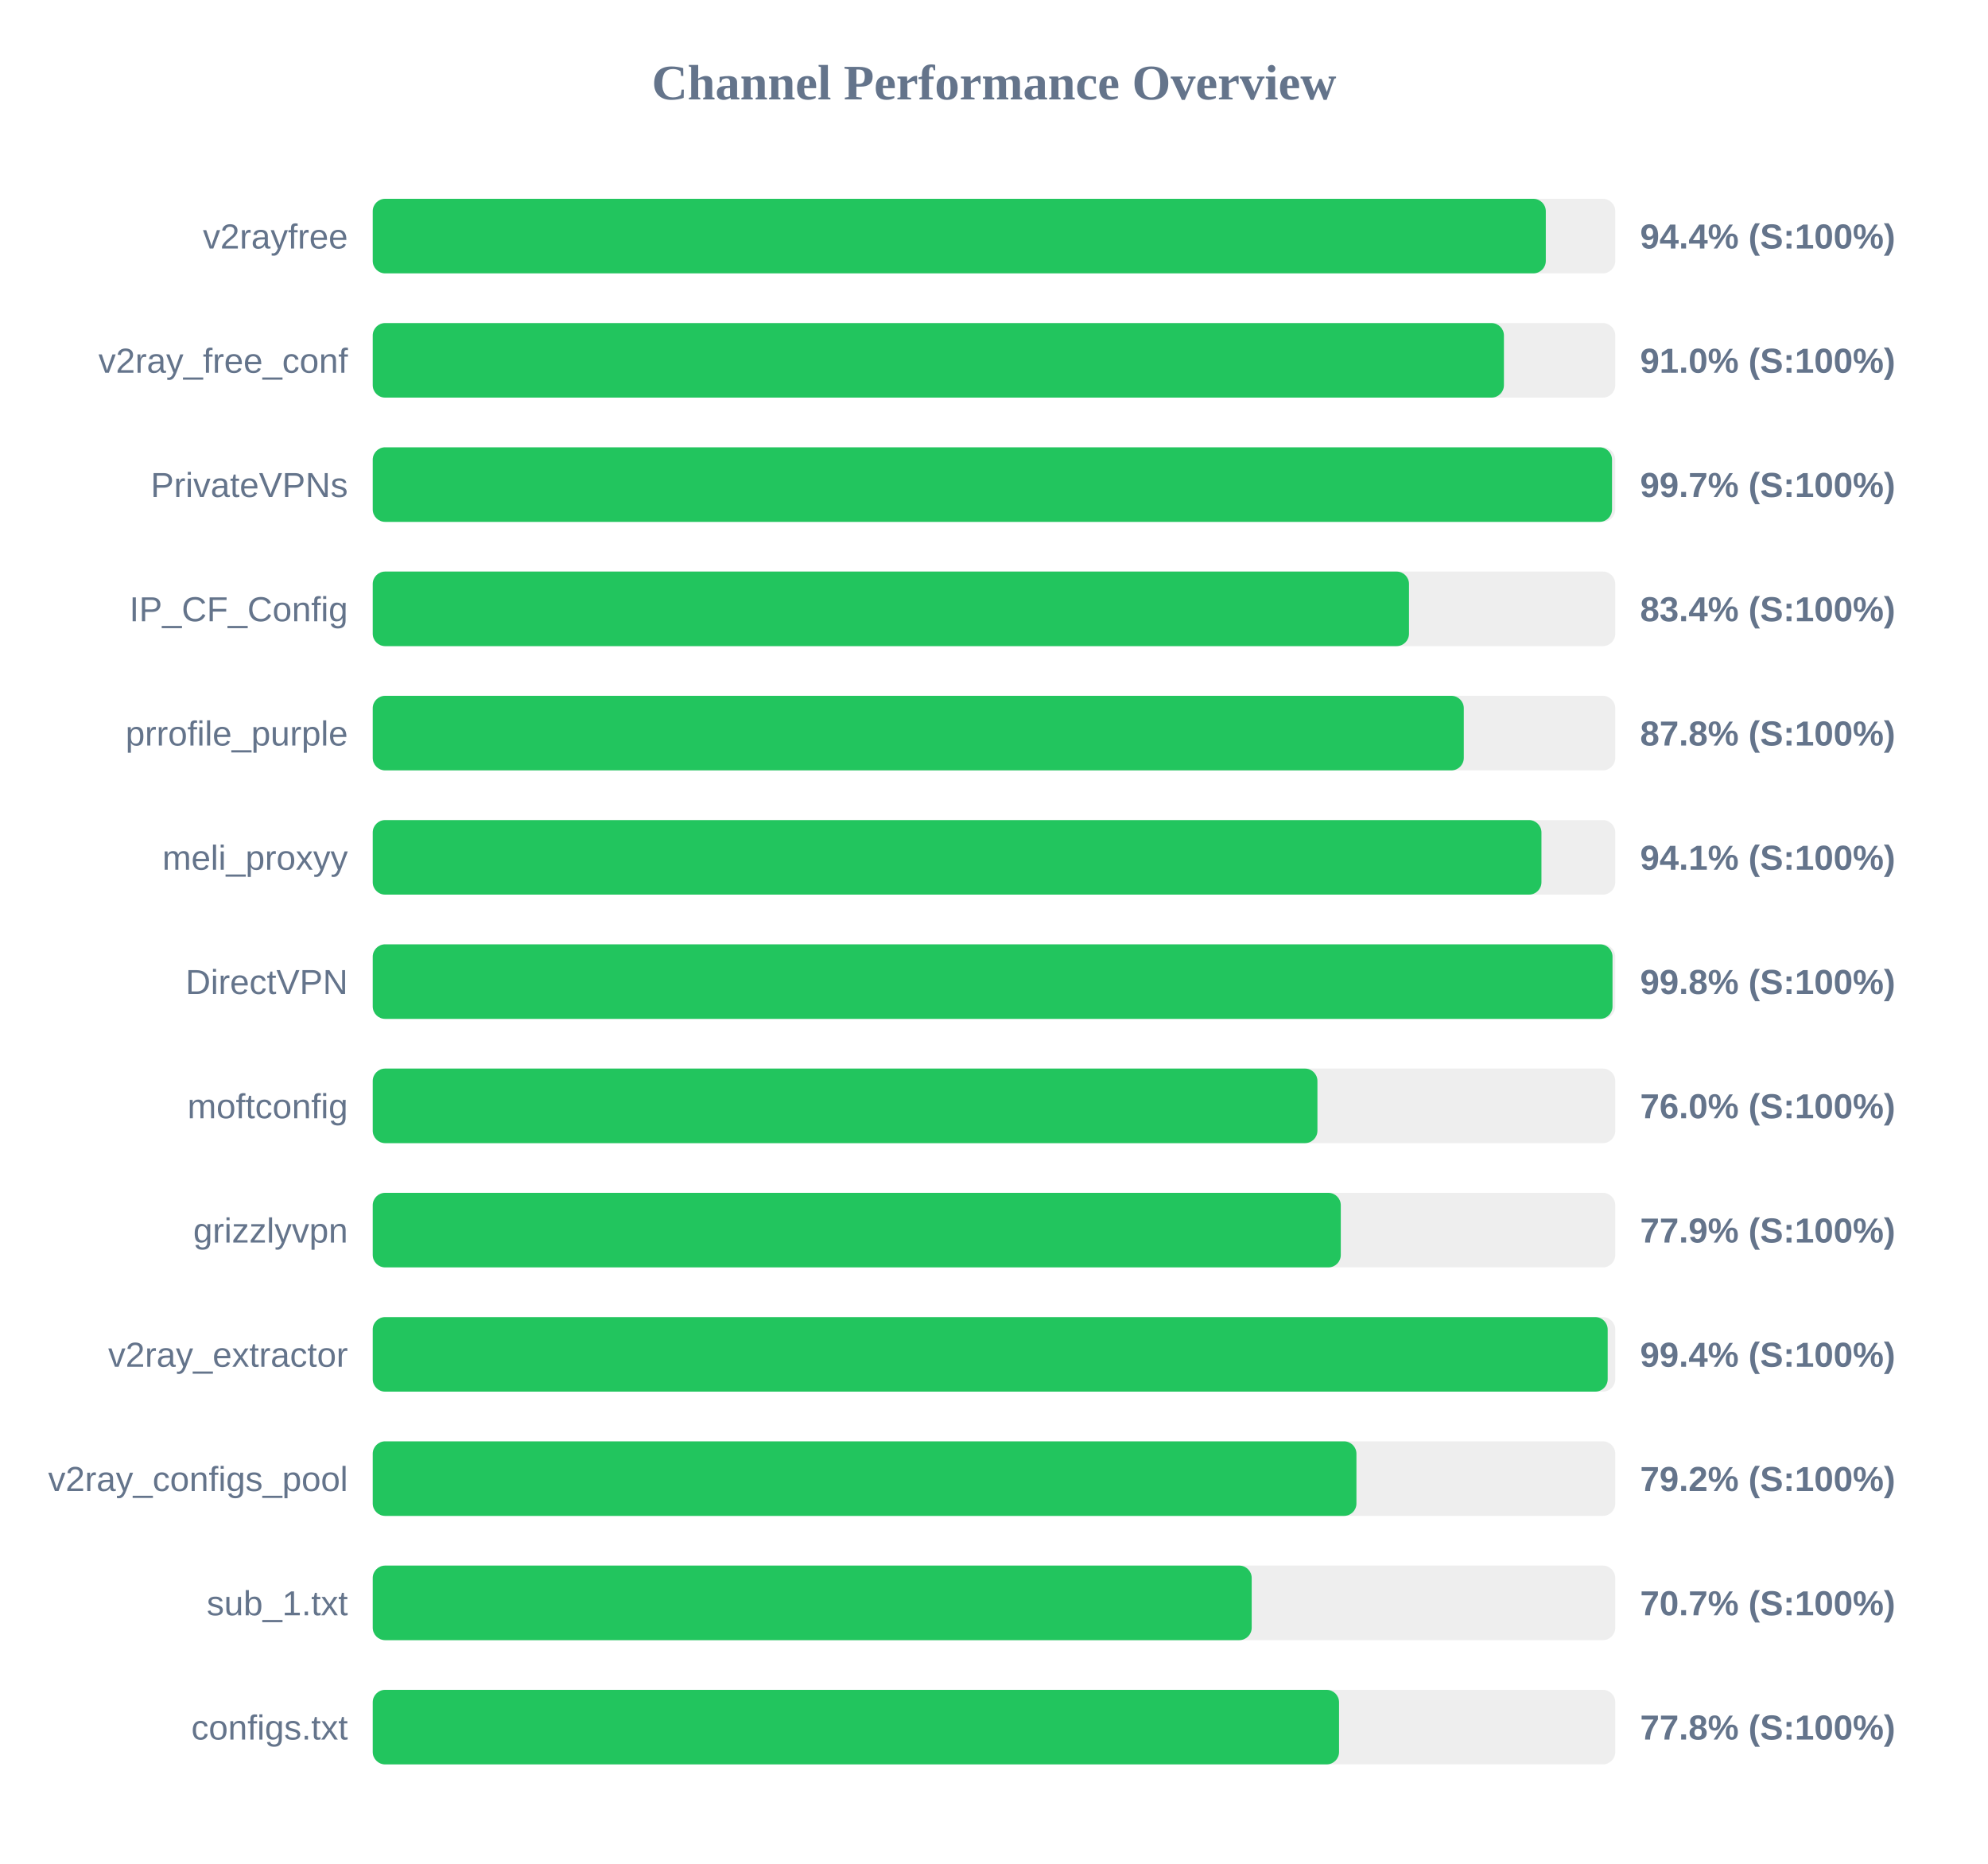
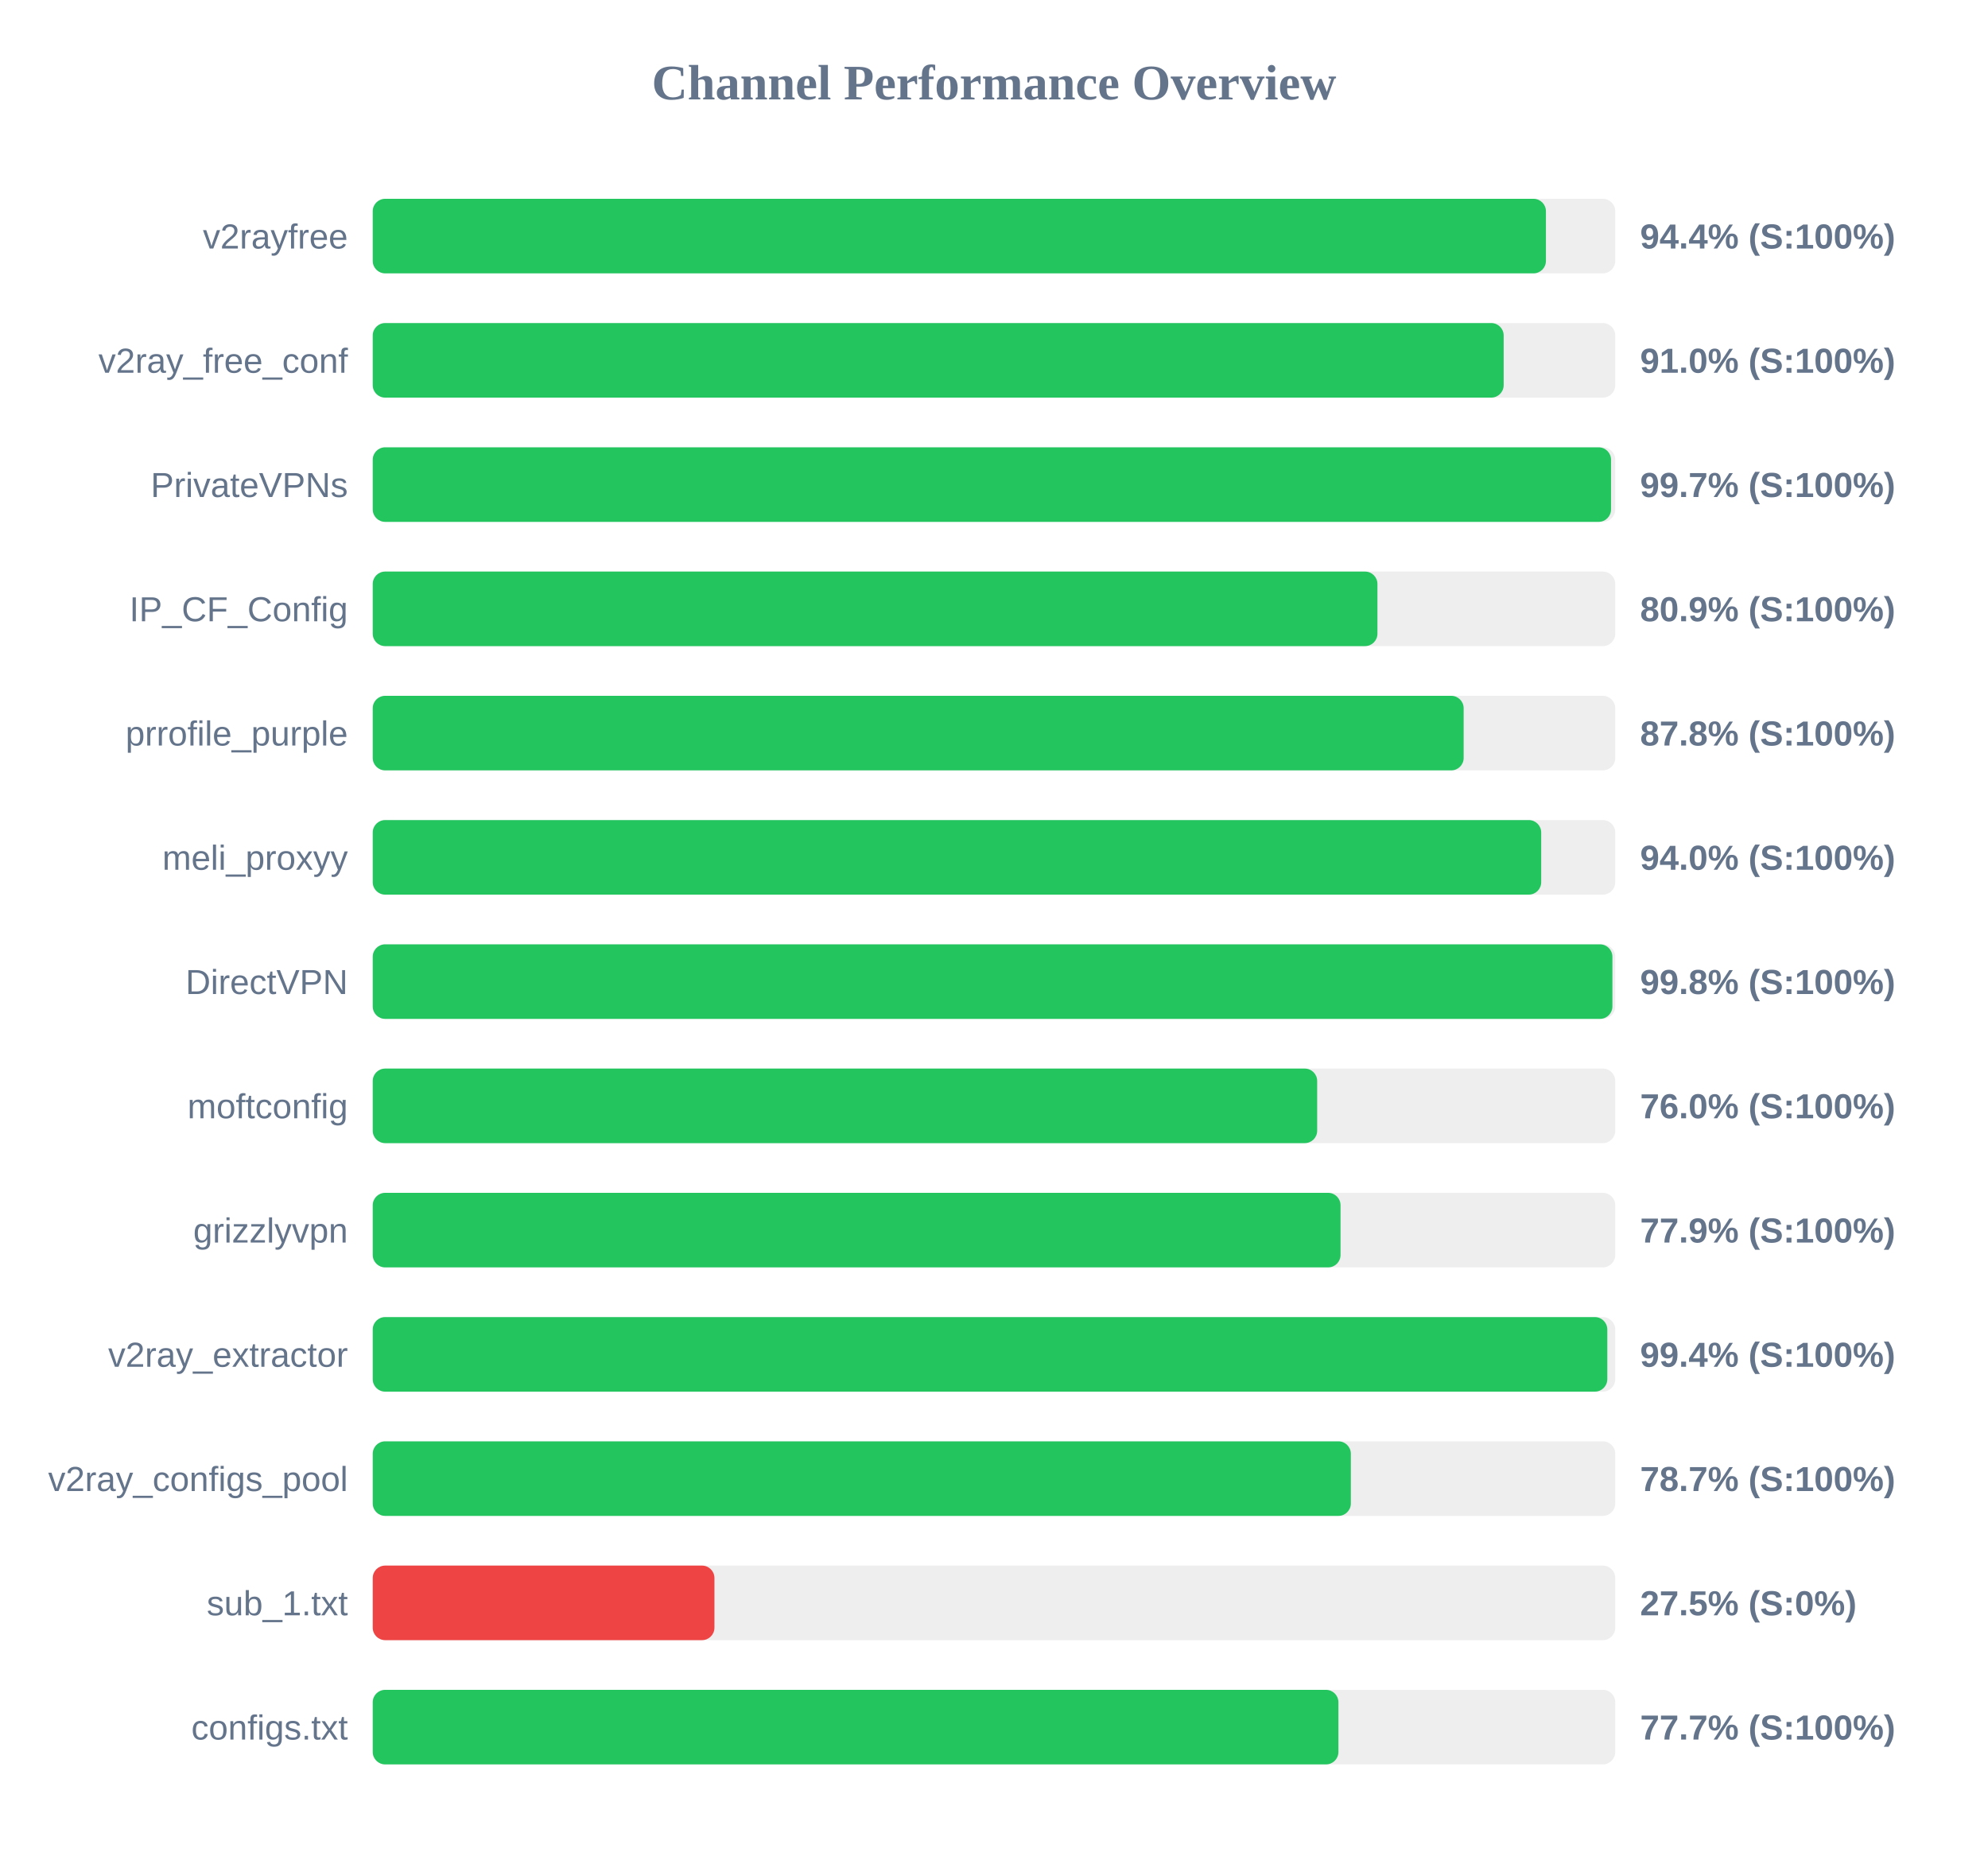
<svg xmlns="http://www.w3.org/2000/svg" width="800" height="750" version="1.1">
  <style>
        .row { font: 14px Arial; fill: #64748b; }
        .score { font: bold 14px Arial; fill: #64748b; }
    </style>
  <text x="400" y="40" text-anchor="middle" font-size="20px" font-weight="bold" fill="#64748b">Channel Performance Overview</text>
  <rect x="150" y="80" width="500" height="30" fill="#eee" rx="5" />
-   <rect x="150" y="80" width="472.05" height="30" fill="#22c55e" rx="5" />
+   <rect x="150" y="80" width="472.1" height="30" fill="#22c55e" rx="5" />
  <text x="140" y="100" text-anchor="end" class="row">v2rayfree</text>
  <text x="660" y="100" text-anchor="start" class="score">94.4% (S:100%)</text>
  <rect x="150" y="130" width="500" height="30" fill="#eee" rx="5" />
-   <rect x="150" y="130" width="455.2" height="30" fill="#22c55e" rx="5" />
+   <rect x="150" y="130" width="455.1" height="30" fill="#22c55e" rx="5" />
  <text x="140" y="150" text-anchor="end" class="row">v2ray_free_conf</text>
  <text x="660" y="150" text-anchor="start" class="score">91.0% (S:100%)</text>
  <rect x="150" y="180" width="500" height="30" fill="#eee" rx="5" />
-   <rect x="150" y="180" width="498.7" height="30" fill="#22c55e" rx="5" />
+   <rect x="150" y="180" width="498.3" height="30" fill="#22c55e" rx="5" />
  <text x="140" y="200" text-anchor="end" class="row">PrivateVPNs</text>
  <text x="660" y="200" text-anchor="start" class="score">99.7% (S:100%)</text>
  <rect x="150" y="230" width="500" height="30" fill="#eee" rx="5" />
-   <rect x="150" y="230" width="417.0" height="30" fill="#22c55e" rx="5" />
+   <rect x="150" y="230" width="404.3" height="30" fill="#22c55e" rx="5" />
  <text x="140" y="250" text-anchor="end" class="row">IP_CF_Config</text>
-   <text x="660" y="250" text-anchor="start" class="score">83.4% (S:100%)</text>
+   <text x="660" y="250" text-anchor="start" class="score">80.9% (S:100%)</text>
  <rect x="150" y="280" width="500" height="30" fill="#eee" rx="5" />
-   <rect x="150" y="280" width="439.05" height="30" fill="#22c55e" rx="5" />
+   <rect x="150" y="280" width="439.0" height="30" fill="#22c55e" rx="5" />
  <text x="140" y="300" text-anchor="end" class="row">prrofile_purple</text>
  <text x="660" y="300" text-anchor="start" class="score">87.8% (S:100%)</text>
  <rect x="150" y="330" width="500" height="30" fill="#eee" rx="5" />
-   <rect x="150" y="330" width="470.3" height="30" fill="#22c55e" rx="5" />
+   <rect x="150" y="330" width="470.2" height="30" fill="#22c55e" rx="5" />
  <text x="140" y="350" text-anchor="end" class="row">meli_proxyy</text>
-   <text x="660" y="350" text-anchor="start" class="score">94.1% (S:100%)</text>
+   <text x="660" y="350" text-anchor="start" class="score">94.0% (S:100%)</text>
  <rect x="150" y="380" width="500" height="30" fill="#eee" rx="5" />
-   <rect x="150" y="380" width="498.9" height="30" fill="#22c55e" rx="5" />
+   <rect x="150" y="380" width="498.85" height="30" fill="#22c55e" rx="5" />
  <text x="140" y="400" text-anchor="end" class="row">DirectVPN</text>
  <text x="660" y="400" text-anchor="start" class="score">99.8% (S:100%)</text>
  <rect x="150" y="430" width="500" height="30" fill="#eee" rx="5" />
-   <rect x="150" y="430" width="380.15" height="30" fill="#22c55e" rx="5" />
+   <rect x="150" y="430" width="380.05" height="30" fill="#22c55e" rx="5" />
  <text x="140" y="450" text-anchor="end" class="row">moftconfig</text>
  <text x="660" y="450" text-anchor="start" class="score">76.0% (S:100%)</text>
  <rect x="150" y="480" width="500" height="30" fill="#eee" rx="5" />
-   <rect x="150" y="480" width="389.55" height="30" fill="#22c55e" rx="5" />
+   <rect x="150" y="480" width="389.45" height="30" fill="#22c55e" rx="5" />
  <text x="140" y="500" text-anchor="end" class="row">grizzlyvpn</text>
  <text x="660" y="500" text-anchor="start" class="score">77.9% (S:100%)</text>
  <rect x="150" y="530" width="500" height="30" fill="#eee" rx="5" />
-   <rect x="150" y="530" width="496.95" height="30" fill="#22c55e" rx="5" />
+   <rect x="150" y="530" width="496.8" height="30" fill="#22c55e" rx="5" />
  <text x="140" y="550" text-anchor="end" class="row">v2ray_extractor</text>
  <text x="660" y="550" text-anchor="start" class="score">99.4% (S:100%)</text>
  <rect x="150" y="580" width="500" height="30" fill="#eee" rx="5" />
-   <rect x="150" y="580" width="395.85" height="30" fill="#22c55e" rx="5" />
+   <rect x="150" y="580" width="393.6" height="30" fill="#22c55e" rx="5" />
  <text x="140" y="600" text-anchor="end" class="row">v2ray_configs_pool</text>
-   <text x="660" y="600" text-anchor="start" class="score">79.2% (S:100%)</text>
+   <text x="660" y="600" text-anchor="start" class="score">78.7% (S:100%)</text>
  <rect x="150" y="630" width="500" height="30" fill="#eee" rx="5" />
-   <rect x="150" y="630" width="353.7" height="30" fill="#22c55e" rx="5" />
+   <rect x="150" y="630" width="137.5" height="30" fill="#ef4444" rx="5" />
  <text x="140" y="650" text-anchor="end" class="row">sub_1.txt</text>
-   <text x="660" y="650" text-anchor="start" class="score">70.7% (S:100%)</text>
+   <text x="660" y="650" text-anchor="start" class="score">27.5% (S:0%)</text>
  <rect x="150" y="680" width="500" height="30" fill="#eee" rx="5" />
-   <rect x="150" y="680" width="388.85" height="30" fill="#22c55e" rx="5" />
+   <rect x="150" y="680" width="388.6" height="30" fill="#22c55e" rx="5" />
  <text x="140" y="700" text-anchor="end" class="row">configs.txt</text>
-   <text x="660" y="700" text-anchor="start" class="score">77.8% (S:100%)</text>
+   <text x="660" y="700" text-anchor="start" class="score">77.7% (S:100%)</text>
</svg>
